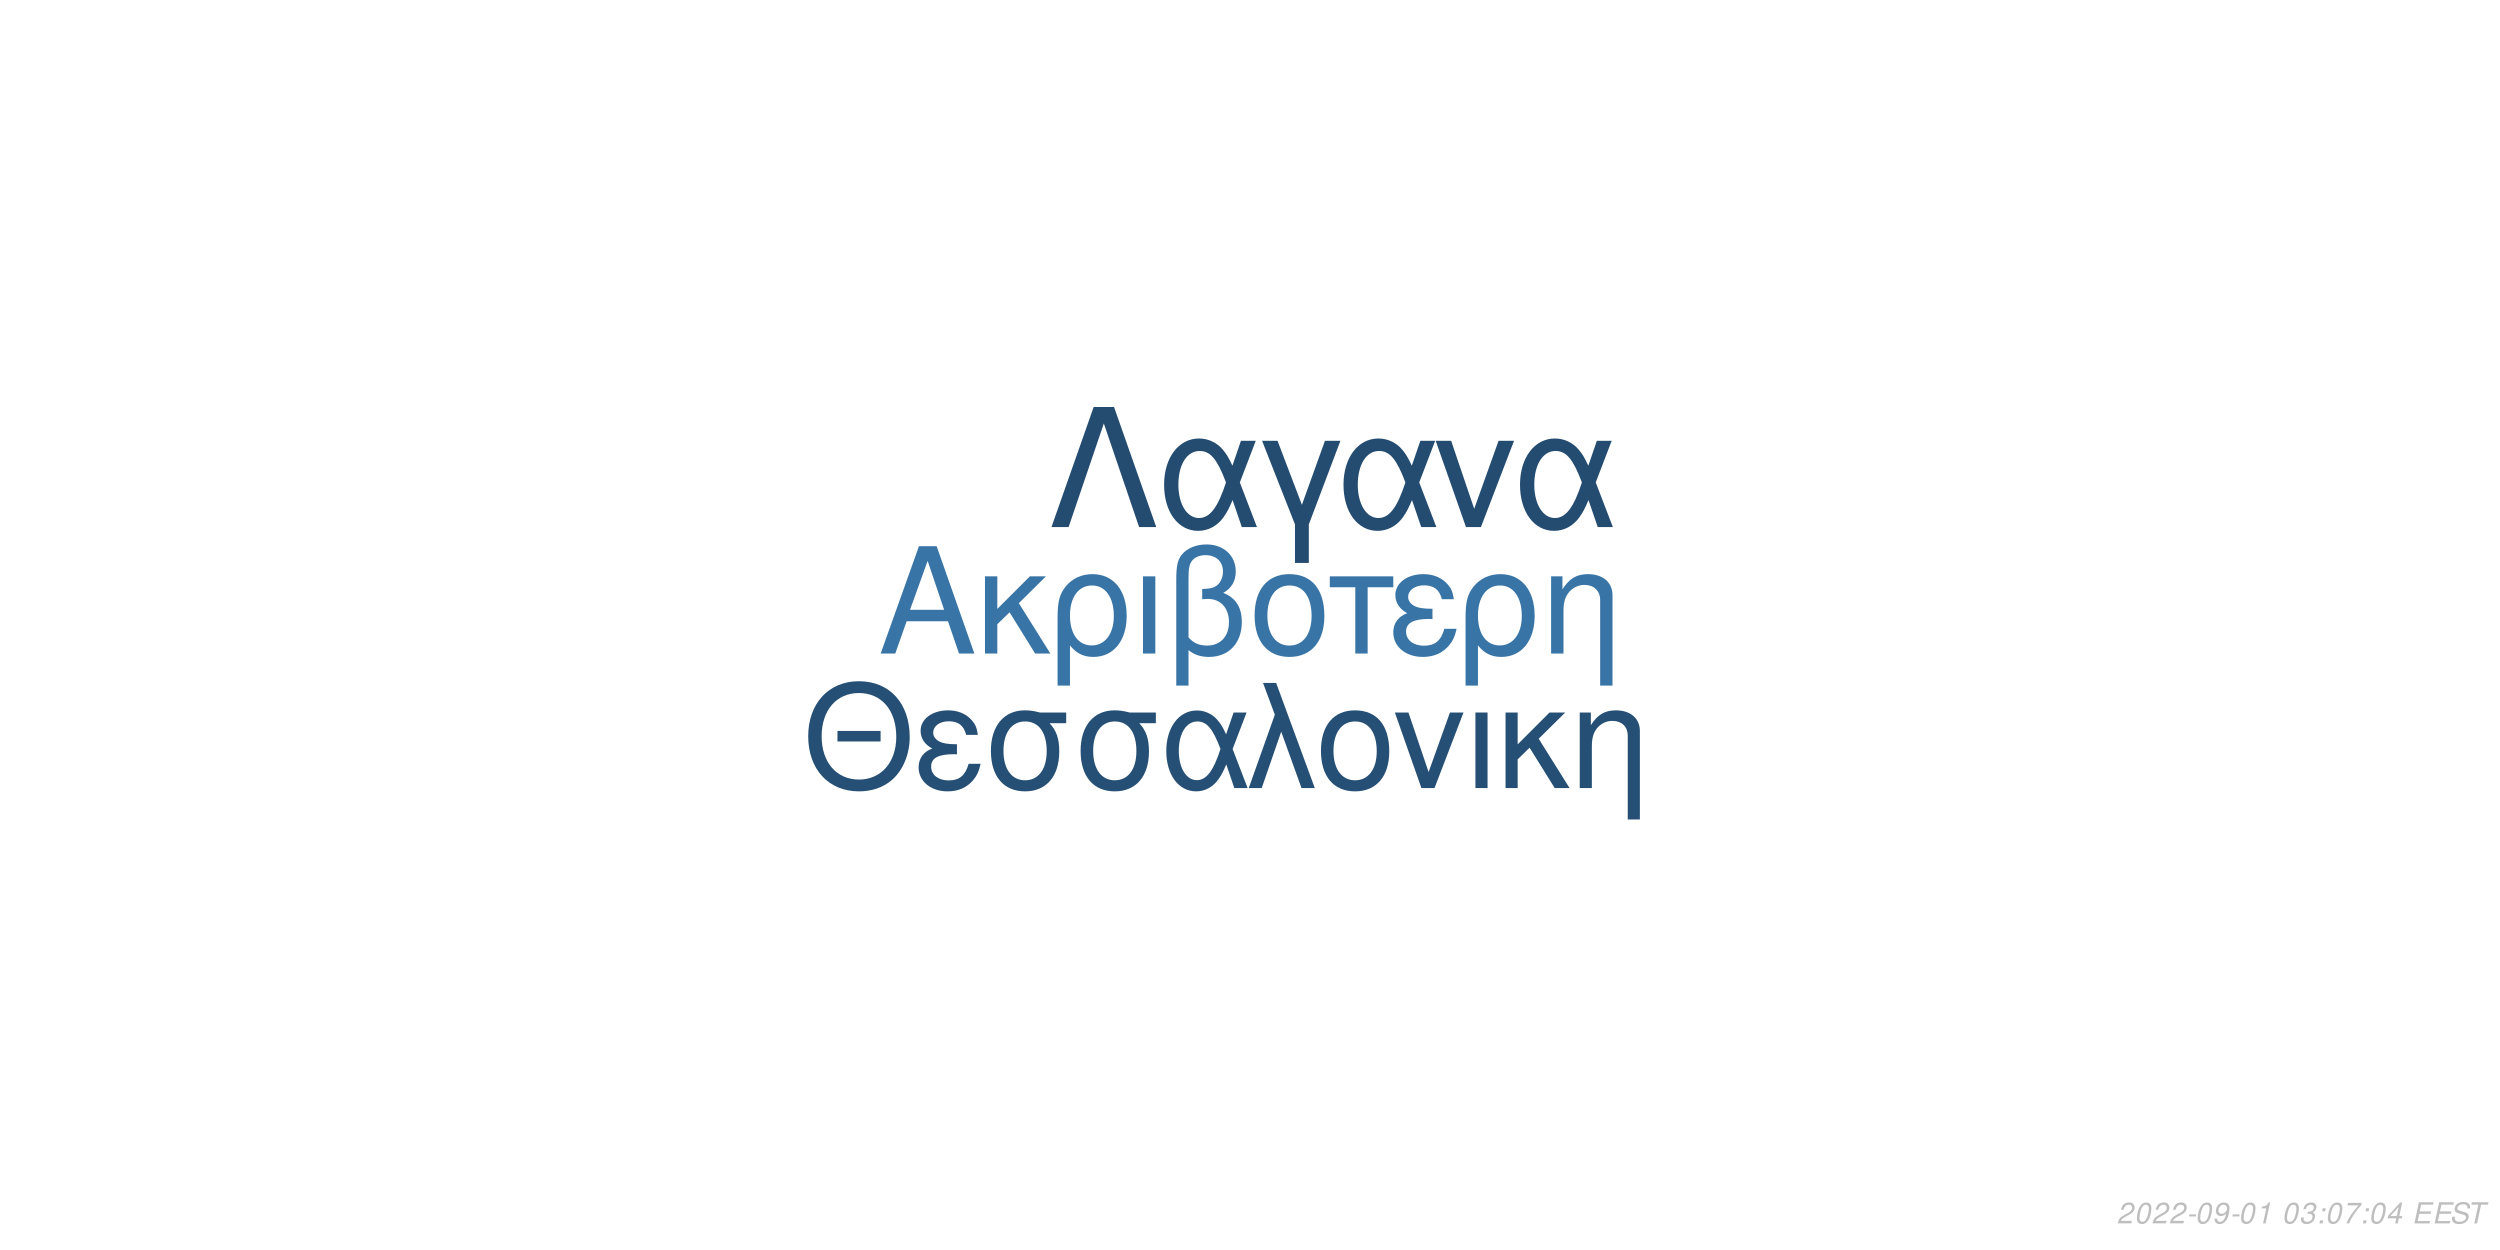
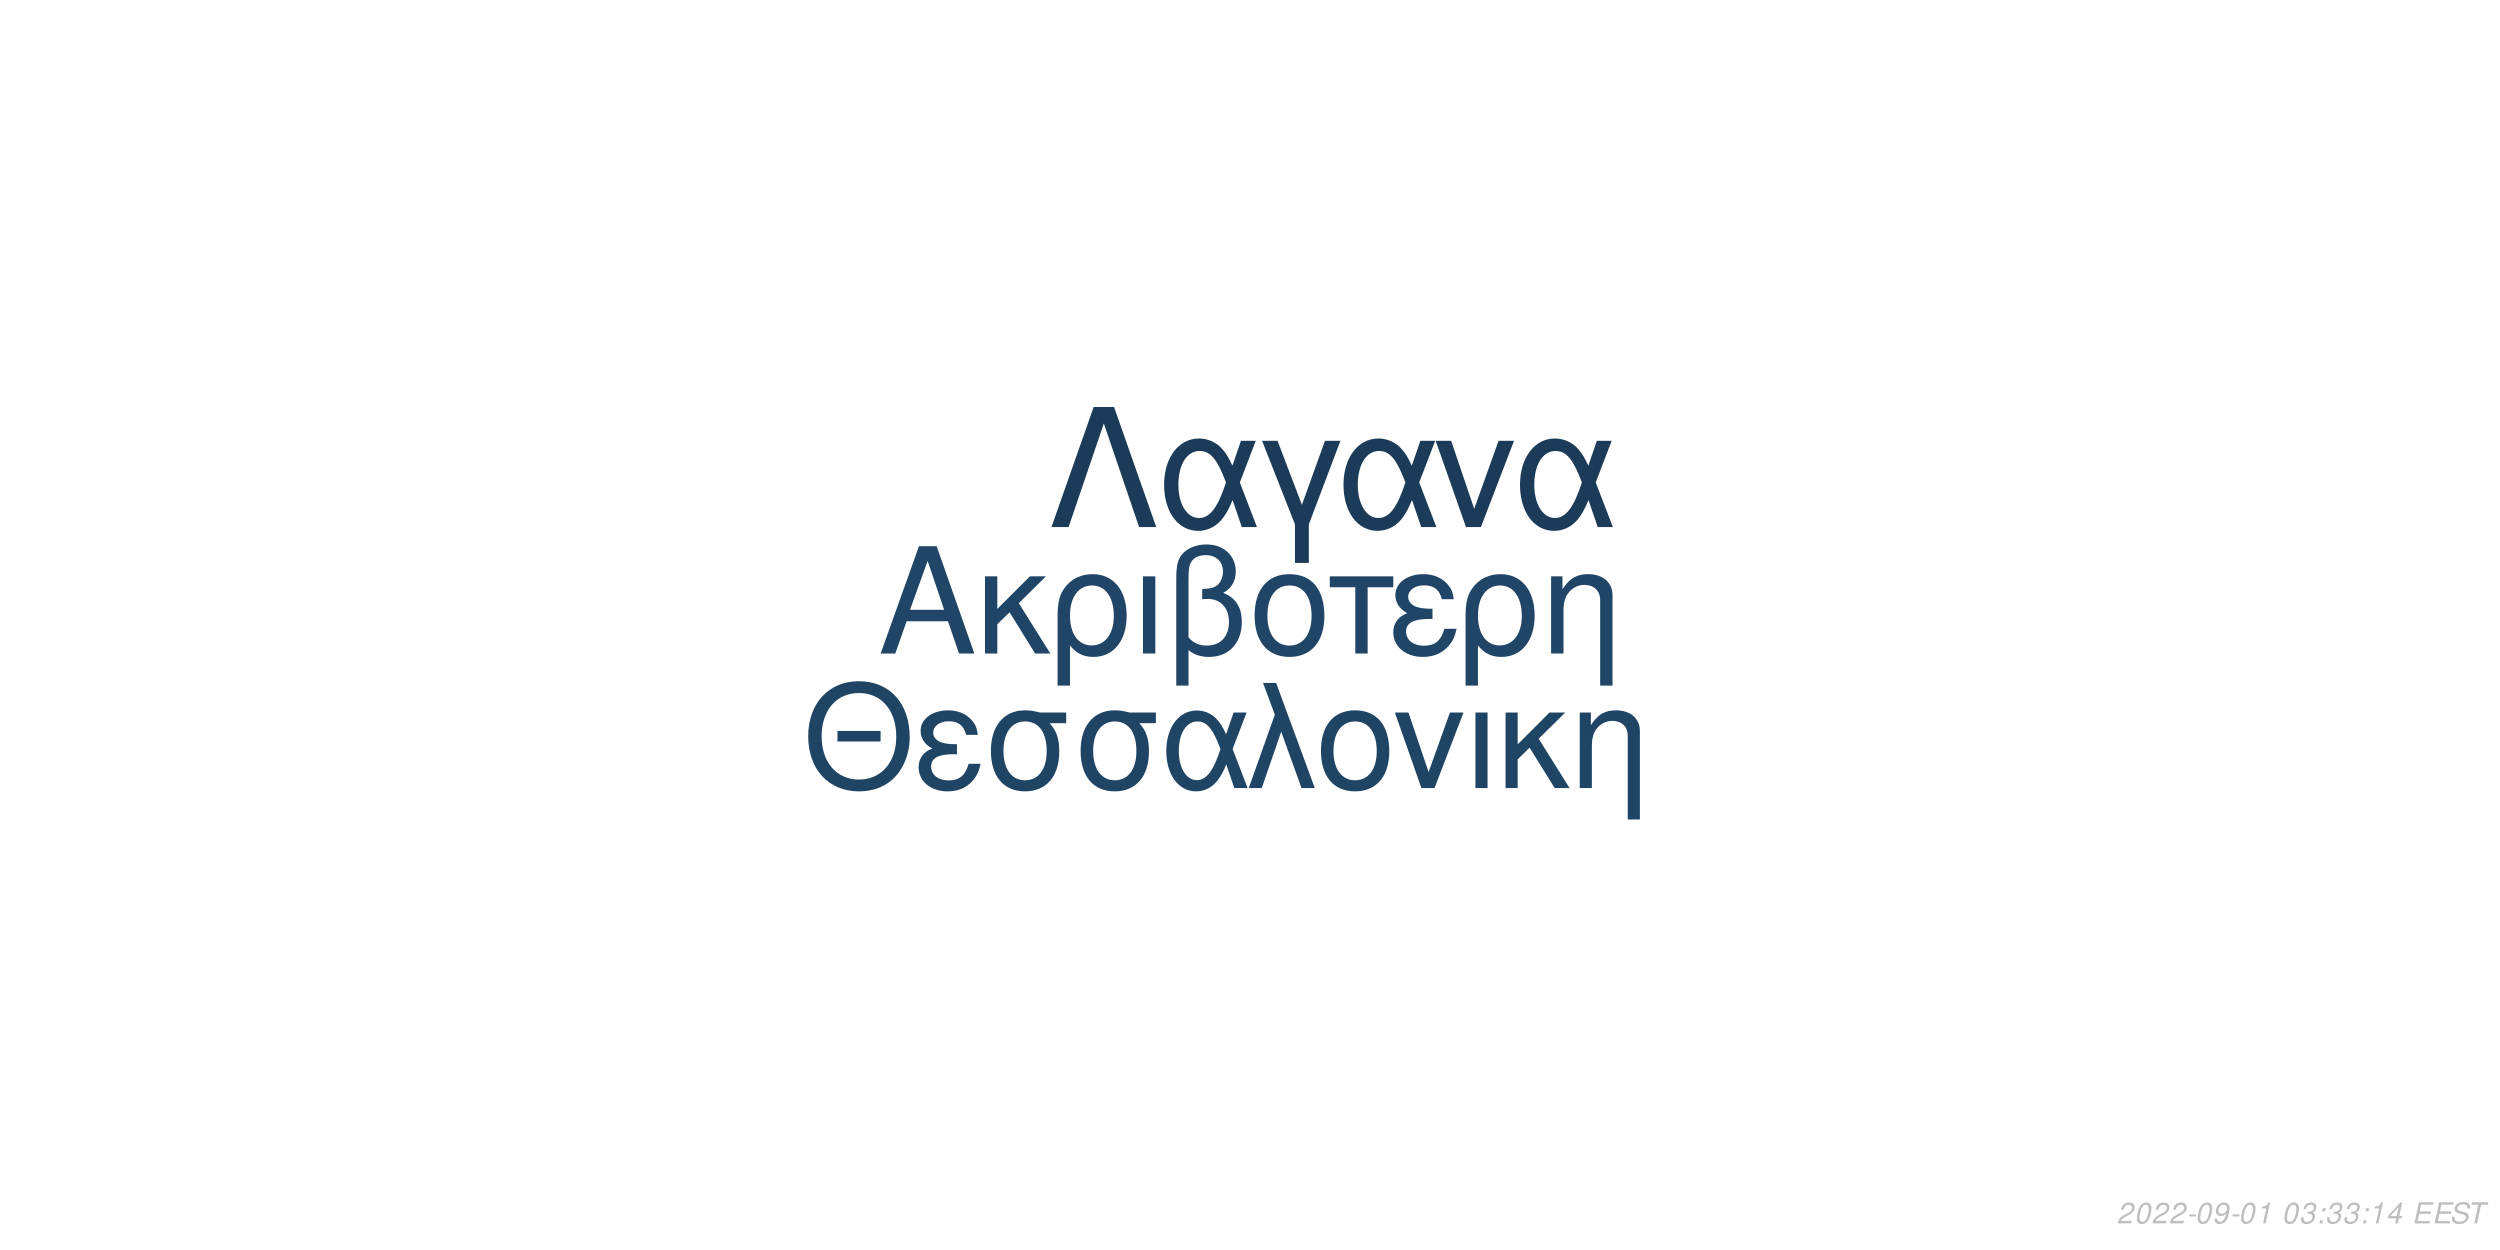
<svg xmlns="http://www.w3.org/2000/svg" xmlns:xlink="http://www.w3.org/1999/xlink" width="864pt" height="432pt" viewBox="0 0 864 432" version="1.1">
  <defs>
    <g>
      <symbol overflow="visible" id="glyph0-0">
        <path style="stroke:none;" d="" />
      </symbol>
      <symbol overflow="visible" id="glyph0-1">
        <path style="stroke:none;" d="M 24.125 -11.141 L 27.938 0 L 33.234 0 L 20.203 -37.094 L 14.094 -37.094 L 0.859 0 L 5.906 0 L 9.828 -11.141 Z M 22.797 -15.109 L 11 -15.109 L 17.094 -32.016 Z M 22.797 -15.109 " />
      </symbol>
      <symbol overflow="visible" id="glyph0-2">
        <path style="stroke:none;" d="M 7.172 -15.422 L 7.172 -26.672 L 2.906 -26.672 L 2.906 0 L 7.172 0 L 7.172 -10.125 L 11.406 -14.25 L 20.25 0 L 25.5 0 L 14.609 -17.406 L 23.969 -26.672 L 18.422 -26.672 Z M 7.172 -15.422 " />
      </symbol>
      <symbol overflow="visible" id="glyph0-3">
        <path style="stroke:none;" d="M 3 11.094 L 7.281 11.094 L 7.281 -2.797 C 9.516 -0.047 11.953 1.172 15.375 1.172 C 22.344 1.172 26.875 -4.422 26.875 -13.031 C 26.875 -21.891 22.297 -27.438 15.062 -27.438 C 11.297 -27.438 7.984 -25.906 5.797 -23.156 C 3.672 -20.516 3 -17.969 3 -12.359 Z M 14.906 -23.516 C 19.547 -23.516 22.438 -19.438 22.438 -12.922 C 22.438 -6.812 19.391 -2.797 14.812 -2.797 C 10.172 -2.797 7.281 -6.766 7.281 -13.125 C 7.281 -19.484 10.234 -23.516 14.906 -23.516 Z M 14.906 -23.516 " />
      </symbol>
      <symbol overflow="visible" id="glyph0-4">
        <path style="stroke:none;" d="M 3.516 0 L 7.781 0 L 7.781 -26.672 L 3.516 -26.672 Z M 3.516 0 " />
      </symbol>
      <symbol overflow="visible" id="glyph0-5">
        <path style="stroke:none;" d="M 4.016 11.094 L 8.25 11.094 L 8.25 -1.172 C 10.172 0.406 12.422 1.172 15.312 1.172 C 22.188 1.172 26.672 -3.609 26.672 -10.891 C 26.672 -15.984 24.578 -19.234 20.25 -20.969 C 23.109 -22.547 24.578 -25.031 24.578 -28.344 C 24.578 -33.844 20.406 -37.703 14.453 -37.703 C 10.938 -37.703 7.734 -36.391 6 -34.25 C 4.484 -32.422 4.016 -30.328 4.016 -25.391 Z M 8.25 -25.656 C 8.25 -29.359 8.5 -30.844 9.469 -32.062 C 10.375 -33.281 12.156 -34 14.094 -34 C 17.812 -34 20.156 -31.812 20.156 -28.297 C 20.156 -25.953 18.984 -23.812 17.297 -23.047 C 16.281 -22.547 15.469 -22.438 12.984 -22.297 L 12.984 -18.781 C 13.734 -18.828 14.344 -18.875 14.969 -18.875 C 19.344 -18.875 22.234 -15.719 22.234 -10.891 C 22.234 -5.906 19.281 -2.75 14.656 -2.75 C 11.953 -2.75 9.922 -3.609 8.25 -5.594 Z M 8.25 -25.656 " />
      </symbol>
      <symbol overflow="visible" id="glyph0-6">
        <path style="stroke:none;" d="M 14.094 -27.438 C 6.562 -27.438 2.094 -22.094 2.094 -13.125 C 2.094 -4.125 6.562 1.172 14.141 1.172 C 21.672 1.172 26.203 -4.172 26.203 -12.922 C 26.203 -22.188 21.828 -27.438 14.094 -27.438 Z M 14.141 -23.516 C 18.938 -23.516 21.781 -19.594 21.781 -12.984 C 21.781 -6.672 18.828 -2.75 14.141 -2.75 C 9.422 -2.75 6.516 -6.672 6.516 -13.125 C 6.516 -19.594 9.422 -23.516 14.141 -23.516 Z M 14.141 -23.516 " />
      </symbol>
      <symbol overflow="visible" id="glyph0-7">
        <path style="stroke:none;" d="M 7.891 0 L 12.156 0 L 12.156 -22.906 L 21.016 -22.906 L 21.016 -26.672 L -0.922 -26.672 L -0.922 -22.906 L 7.891 -22.906 Z M 7.891 0 " />
      </symbol>
      <symbol overflow="visible" id="glyph0-8">
        <path style="stroke:none;" d="M 14.562 -15.469 C 11.344 -15.469 9.562 -15.781 8.297 -16.438 C 6.922 -17.203 6.156 -18.328 6.156 -19.547 C 6.156 -21.891 8.453 -23.562 11.656 -23.562 C 15.062 -23.562 16.953 -22.094 17.812 -18.781 L 21.938 -18.781 C 21.578 -21.266 21.062 -22.5 19.797 -23.922 C 17.812 -26.203 14.906 -27.438 11.453 -27.438 C 5.797 -27.438 1.734 -24.375 1.734 -20.203 C 1.734 -17.609 3.156 -15.375 5.859 -13.938 C 2.797 -12.875 1.016 -10.484 1.016 -7.328 C 1.016 -2.391 5.297 1.172 11.25 1.172 C 14.969 1.172 17.906 -0.109 20.156 -2.641 C 21.578 -4.328 22.297 -5.797 22.906 -8.547 L 18.672 -8.547 C 17.5 -4.422 15.422 -2.703 11.609 -2.703 C 7.938 -2.703 5.438 -4.688 5.438 -7.578 C 5.438 -10.578 7.938 -11.953 13.484 -11.953 C 13.641 -11.953 14.094 -11.953 14.562 -11.906 Z M 14.562 -15.469 " />
      </symbol>
      <symbol overflow="visible" id="glyph0-9">
        <path style="stroke:none;" d="M 3.562 -26.672 L 3.562 0 L 7.844 0 L 7.844 -14.703 C 7.844 -17.906 8.5 -19.891 10.031 -21.531 C 11.406 -22.953 13.188 -23.719 15.062 -23.719 C 18.375 -23.719 20.516 -21.672 20.516 -18.469 L 20.516 11.094 L 24.781 11.094 L 24.781 -20.156 C 24.781 -24.578 21.469 -27.438 16.328 -27.438 C 12.359 -27.438 9.828 -25.906 7.484 -22.188 L 7.484 -26.672 Z M 3.562 -26.672 " />
      </symbol>
      <symbol overflow="visible" id="glyph1-0">
        <path style="stroke:none;" d="" />
      </symbol>
      <symbol overflow="visible" id="glyph1-1">
        <path style="stroke:none;" d="M 26.859 -19.734 L 11.953 -19.734 L 11.953 -16.094 L 26.859 -16.094 Z M 19.328 -36.922 C 8.922 -36.922 1.844 -29.25 1.844 -17.891 C 1.844 -6.484 8.875 1.141 19.391 1.141 C 23.812 1.141 27.703 -0.203 30.641 -2.688 C 34.578 -6.031 36.922 -11.656 36.922 -17.594 C 36.922 -29.297 30 -36.922 19.328 -36.922 Z M 19.328 -32.844 C 27.203 -32.844 32.281 -26.906 32.281 -17.688 C 32.281 -8.922 27.062 -2.938 19.391 -2.938 C 11.609 -2.938 6.484 -8.922 6.484 -17.891 C 6.484 -26.859 11.609 -32.844 19.328 -32.844 Z M 19.328 -32.844 " />
      </symbol>
      <symbol overflow="visible" id="glyph1-2">
        <path style="stroke:none;" d="M 14.25 -15.141 C 11.109 -15.141 9.375 -15.453 8.125 -16.094 C 6.781 -16.844 6.031 -17.938 6.031 -19.141 C 6.031 -21.422 8.266 -23.078 11.406 -23.078 C 14.75 -23.078 16.594 -21.625 17.438 -18.391 L 21.469 -18.391 C 21.125 -20.828 20.625 -22.031 19.391 -23.422 C 17.438 -25.656 14.594 -26.859 11.219 -26.859 C 5.688 -26.859 1.688 -23.875 1.688 -19.781 C 1.688 -17.234 3.094 -15.047 5.734 -13.656 C 2.734 -12.609 1 -10.266 1 -7.172 C 1 -2.344 5.188 1.141 11.016 1.141 C 14.656 1.141 17.547 -0.094 19.734 -2.594 C 21.125 -4.234 21.828 -5.688 22.422 -8.375 L 18.281 -8.375 C 17.141 -4.328 15.094 -2.641 11.359 -2.641 C 7.766 -2.641 5.328 -4.578 5.328 -7.422 C 5.328 -10.359 7.766 -11.703 13.203 -11.703 C 13.359 -11.703 13.797 -11.703 14.25 -11.656 Z M 14.25 -15.141 " />
      </symbol>
      <symbol overflow="visible" id="glyph1-3">
        <path style="stroke:none;" d="M 29 -26.109 L 19.938 -26.109 C 17.594 -26.703 16.438 -26.859 14.703 -26.859 C 7.469 -26.859 2.984 -21.469 2.984 -12.859 C 2.984 -4.031 7.375 1.141 14.797 1.141 C 22.172 1.141 26.609 -4.078 26.609 -12.656 C 26.609 -17.047 25.656 -19.828 23.266 -22.422 L 29 -22.422 Z M 14.797 -23.016 C 19.531 -23.016 22.266 -19.234 22.266 -12.75 C 22.266 -6.531 19.438 -2.688 14.797 -2.688 C 10.172 -2.688 7.328 -6.531 7.328 -12.859 C 7.328 -19.188 10.172 -23.016 14.797 -23.016 Z M 14.797 -23.016 " />
      </symbol>
      <symbol overflow="visible" id="glyph1-4">
        <path style="stroke:none;" d="M 29.344 -26.109 L 24.859 -26.109 L 22.266 -18.578 C 21.125 -21.031 20.484 -22.125 19.328 -23.469 C 17.547 -25.609 14.906 -26.812 12.156 -26.812 C 5.984 -26.812 1.594 -20.984 1.594 -12.812 C 1.594 -4.578 5.828 1.141 11.906 1.141 C 14.953 1.141 17.734 -0.344 19.625 -3.047 C 20.672 -4.531 21.281 -5.688 22.328 -8.172 L 25.109 0 L 29.703 0 L 24.516 -13.5 Z M 20.328 -13.5 C 17.891 -5.922 15.453 -2.734 12.156 -2.734 C 8.516 -2.734 5.922 -6.922 5.922 -12.812 C 5.922 -18.938 8.516 -23.016 12.359 -23.016 C 15.594 -23.016 17.688 -20.531 20.328 -13.5 Z M 20.328 -13.5 " />
      </symbol>
      <symbol overflow="visible" id="glyph1-5">
        <path style="stroke:none;" d="M 1.094 0 L 5.578 0 L 12.312 -19.484 L 19.328 0 L 23.922 0 L 10.562 -36.328 L 6.031 -36.328 L 10.109 -25.359 Z M 1.094 0 " />
      </symbol>
      <symbol overflow="visible" id="glyph1-6">
        <path style="stroke:none;" d="M 13.797 -26.859 C 6.422 -26.859 2.047 -21.625 2.047 -12.859 C 2.047 -4.031 6.422 1.141 13.859 1.141 C 21.234 1.141 25.656 -4.078 25.656 -12.656 C 25.656 -21.719 21.375 -26.859 13.797 -26.859 Z M 13.859 -23.016 C 18.531 -23.016 21.328 -19.188 21.328 -12.703 C 21.328 -6.531 18.438 -2.688 13.859 -2.688 C 9.219 -2.688 6.375 -6.531 6.375 -12.859 C 6.375 -19.188 9.219 -23.016 13.859 -23.016 Z M 13.859 -23.016 " />
      </symbol>
      <symbol overflow="visible" id="glyph1-7">
        <path style="stroke:none;" d="M 14.297 0 L 24.312 -26.109 L 19.625 -26.109 L 12.25 -5.531 L 5.281 -26.109 L 0.594 -26.109 L 9.766 0 Z M 14.297 0 " />
      </symbol>
      <symbol overflow="visible" id="glyph1-8">
        <path style="stroke:none;" d="M 3.438 0 L 7.625 0 L 7.625 -26.109 L 3.438 -26.109 Z M 3.438 0 " />
      </symbol>
      <symbol overflow="visible" id="glyph1-9">
        <path style="stroke:none;" d="M 7.031 -15.094 L 7.031 -26.109 L 2.844 -26.109 L 2.844 0 L 7.031 0 L 7.031 -9.922 L 11.156 -13.953 L 19.828 0 L 24.969 0 L 14.297 -17.047 L 23.469 -26.109 L 18.031 -26.109 Z M 7.031 -15.094 " />
      </symbol>
      <symbol overflow="visible" id="glyph1-10">
        <path style="stroke:none;" d="M 3.484 -26.109 L 3.484 0 L 7.672 0 L 7.672 -14.406 C 7.672 -17.547 8.328 -19.484 9.812 -21.078 C 11.156 -22.469 12.906 -23.219 14.75 -23.219 C 17.984 -23.219 20.078 -21.234 20.078 -18.094 L 20.078 10.859 L 24.266 10.859 L 24.266 -19.734 C 24.266 -24.062 21.031 -26.859 16 -26.859 C 12.109 -26.859 9.609 -25.359 7.328 -21.719 L 7.328 -26.109 Z M 3.484 -26.109 " />
      </symbol>
      <symbol overflow="visible" id="glyph2-0">
        <path style="stroke:none;" d="" />
      </symbol>
      <symbol overflow="visible" id="glyph2-1">
        <path style="stroke:none;" d="M 22.531 -41.484 L 15.484 -41.484 L 0.906 0 L 6.828 0 L 19 -35.797 L 31.188 0 L 37.109 0 Z M 22.531 -41.484 " />
      </symbol>
      <symbol overflow="visible" id="glyph2-2">
        <path style="stroke:none;" d="M 33.516 -29.812 L 28.391 -29.812 L 25.438 -21.219 C 24.125 -24.016 23.391 -25.266 22.078 -26.797 C 20.031 -29.25 17.016 -30.609 13.891 -30.609 C 6.828 -30.609 1.828 -23.953 1.828 -14.625 C 1.828 -5.234 6.656 1.312 13.594 1.312 C 17.078 1.312 20.266 -0.391 22.422 -3.469 C 23.609 -5.172 24.297 -6.484 25.5 -9.328 L 28.688 0 L 33.922 0 L 28 -15.422 Z M 23.219 -15.422 C 20.422 -6.766 17.641 -3.125 13.891 -3.125 C 9.734 -3.125 6.766 -7.906 6.766 -14.625 C 6.766 -21.625 9.734 -26.297 14.109 -26.297 C 17.812 -26.297 20.203 -23.453 23.219 -15.422 Z M 23.219 -15.422 " />
      </symbol>
      <symbol overflow="visible" id="glyph2-3">
        <path style="stroke:none;" d="M 12.062 12.406 L 16.844 12.406 L 16.844 -0.906 L 27.766 -29.812 L 22.422 -29.812 L 14.453 -7.688 L 6.031 -29.812 L 0.688 -29.812 L 12.062 -0.906 Z M 12.062 12.406 " />
      </symbol>
      <symbol overflow="visible" id="glyph2-4">
        <path style="stroke:none;" d="M 16.328 0 L 27.766 -29.812 L 22.422 -29.812 L 14 -6.312 L 6.031 -29.812 L 0.688 -29.812 L 11.156 0 Z M 16.328 0 " />
      </symbol>
      <symbol overflow="visible" id="glyph3-0">
        <path style="stroke:none;" d="" />
      </symbol>
      <symbol overflow="visible" id="glyph3-1">
        <path style="stroke:none;" d="M 5.234 -0.875 L 1.469 -0.875 C 1.641 -1.375 2.203 -1.891 3.109 -2.344 L 4.234 -2.938 C 5.562 -3.625 6.219 -4.469 6.219 -5.484 C 6.219 -5.938 6.062 -6.359 5.797 -6.656 C 5.469 -7.047 4.984 -7.234 4.312 -7.234 C 2.766 -7.234 1.891 -6.453 1.484 -4.734 L 2.375 -4.734 C 2.484 -5.188 2.609 -5.484 2.797 -5.75 C 3.094 -6.203 3.609 -6.453 4.188 -6.453 C 4.891 -6.453 5.344 -6.031 5.344 -5.375 C 5.344 -4.703 4.859 -4.094 4.016 -3.656 L 2.984 -3.125 C 1.234 -2.188 0.797 -1.656 0.344 -0.016 L 5.047 -0.016 Z M 5.234 -0.875 " />
      </symbol>
      <symbol overflow="visible" id="glyph3-2">
        <path style="stroke:none;" d="M 4.203 -7.234 C 3.375 -7.234 2.688 -6.812 2.125 -5.984 C 1.484 -5.047 0.984 -3.188 0.984 -1.734 C 0.984 -1.109 1.172 -0.562 1.484 -0.266 C 1.797 0.047 2.281 0.234 2.766 0.234 C 3.625 0.234 4.281 -0.156 4.859 -1.016 C 5.516 -1.953 6 -3.797 6 -5.266 C 6 -6.5 5.328 -7.234 4.203 -7.234 Z M 4.094 -6.453 C 4.734 -6.453 5.125 -5.984 5.125 -5.156 C 5.125 -4.203 4.781 -2.625 4.406 -1.812 C 3.984 -0.938 3.516 -0.547 2.875 -0.547 C 2.25 -0.547 1.875 -1.031 1.875 -1.828 C 1.875 -2.797 2.203 -4.344 2.594 -5.203 C 2.984 -6.047 3.453 -6.453 4.094 -6.453 Z M 4.094 -6.453 " />
      </symbol>
      <symbol overflow="visible" id="glyph3-3">
        <path style="stroke:none;" d="M 3.516 -3.125 L 1.125 -3.125 L 0.969 -2.406 L 3.359 -2.406 Z M 3.516 -3.125 " />
      </symbol>
      <symbol overflow="visible" id="glyph3-4">
        <path style="stroke:none;" d="M 0.844 -1.656 C 0.844 -1.547 0.844 -1.438 0.844 -1.375 C 0.844 -0.406 1.531 0.234 2.578 0.234 C 3.203 0.234 3.766 0.016 4.297 -0.438 C 4.938 -1 5.312 -1.656 5.594 -2.719 C 5.844 -3.672 6.016 -4.766 6.016 -5.375 C 6.016 -5.844 5.844 -6.328 5.547 -6.656 C 5.203 -7.031 4.703 -7.234 4.062 -7.234 C 2.516 -7.234 1.297 -5.938 1.297 -4.266 C 1.297 -3.203 1.984 -2.547 3.047 -2.547 C 3.484 -2.547 3.953 -2.672 4.281 -2.891 C 4.406 -2.984 4.547 -3.078 4.828 -3.344 C 4.438 -1.484 3.703 -0.547 2.703 -0.547 C 2.109 -0.547 1.719 -0.938 1.719 -1.547 L 1.719 -1.656 Z M 3.953 -6.453 C 4.625 -6.453 5.141 -5.953 5.141 -5.281 C 5.141 -4.188 4.312 -3.312 3.297 -3.312 C 2.594 -3.312 2.172 -3.734 2.172 -4.453 C 2.172 -5.562 2.984 -6.453 3.953 -6.453 Z M 3.953 -6.453 " />
      </symbol>
      <symbol overflow="visible" id="glyph3-5">
        <path style="stroke:none;" d="M 3.703 -5.188 L 2.594 0 L 3.469 0 L 5.016 -7.234 L 4.438 -7.234 C 3.906 -6.156 3.688 -6.016 2.234 -5.812 L 2.109 -5.188 Z M 3.703 -5.188 " />
      </symbol>
      <symbol overflow="visible" id="glyph3-6">
        <path style="stroke:none;" d="" />
      </symbol>
      <symbol overflow="visible" id="glyph3-7">
        <path style="stroke:none;" d="M 2.922 -3.312 C 3.125 -3.344 3.234 -3.344 3.375 -3.344 C 4.203 -3.344 4.688 -3 4.688 -2.406 C 4.688 -1.312 3.906 -0.547 2.781 -0.547 C 2.047 -0.547 1.594 -0.938 1.594 -1.562 C 1.594 -1.719 1.609 -1.844 1.656 -2.094 L 0.766 -2.094 C 0.734 -1.797 0.719 -1.641 0.719 -1.469 C 0.719 -0.375 1.406 0.234 2.641 0.234 C 3.547 0.234 4.297 -0.078 4.812 -0.656 C 5.266 -1.156 5.562 -1.875 5.562 -2.547 C 5.562 -3.125 5.344 -3.453 4.797 -3.734 C 5.641 -4.234 6.016 -4.844 6.016 -5.734 C 6.016 -6.656 5.312 -7.234 4.203 -7.234 C 3.375 -7.234 2.672 -6.938 2.188 -6.375 C 1.891 -6.031 1.703 -5.641 1.516 -4.906 L 2.391 -4.906 C 2.5 -5.359 2.594 -5.594 2.734 -5.812 C 3.047 -6.234 3.516 -6.453 4.078 -6.453 C 4.734 -6.453 5.141 -6.125 5.141 -5.578 C 5.141 -5.188 5.016 -4.797 4.797 -4.547 C 4.516 -4.234 4 -4.062 3.266 -4.062 L 3.078 -4.062 Z M 2.922 -3.312 " />
      </symbol>
      <symbol overflow="visible" id="glyph3-8">
        <path style="stroke:none;" d="M 2.359 -1.031 L 1.312 -1.031 L 1.094 0 L 2.141 0 Z M 3.266 -5.234 L 2.219 -5.234 L 2 -4.203 L 3.047 -4.203 Z M 3.266 -5.234 " />
      </symbol>
      <symbol overflow="visible" id="glyph3-9">
-         <path style="stroke:none;" d="M 6.703 -7.094 L 1.953 -7.094 L 1.766 -6.219 L 5.594 -6.219 C 3.344 -3.688 2.266 -2.109 1.375 0 L 2.344 0 C 3.031 -1.906 4.828 -4.594 6.547 -6.281 Z M 6.703 -7.094 " />
+         <path style="stroke:none;" d="M 3.625 -1.75 L 3.266 0 L 4.141 0 L 4.516 -1.75 L 5.562 -1.75 L 5.734 -2.531 L 4.688 -2.531 L 5.688 -7.234 L 5.016 -7.234 L 0.844 -2.672 L 0.641 -1.75 Z M 3.797 -2.531 L 1.594 -2.531 L 4.469 -5.703 Z M 3.797 -2.531 " />
      </symbol>
      <symbol overflow="visible" id="glyph3-10">
-         <path style="stroke:none;" d="M 3.625 -1.75 L 3.266 0 L 4.141 0 L 4.516 -1.75 L 5.562 -1.75 L 5.734 -2.531 L 4.688 -2.531 L 5.688 -7.234 L 5.016 -7.234 L 0.844 -2.672 L 0.641 -1.75 Z M 3.797 -2.531 L 1.594 -2.531 L 4.469 -5.703 Z M 3.797 -2.531 " />
+         <path style="stroke:none;" d="M 2.547 -3.312 L 6.5 -3.312 L 6.688 -4.141 L 2.719 -4.141 L 3.219 -6.469 L 7.344 -6.469 L 7.516 -7.297 L 2.453 -7.297 L 0.906 0 L 6.125 0 L 6.297 -0.812 L 2.016 -0.812 Z M 2.547 -3.312 " />
      </symbol>
      <symbol overflow="visible" id="glyph3-11">
-         <path style="stroke:none;" d="M 2.547 -3.312 L 6.5 -3.312 L 6.688 -4.141 L 2.719 -4.141 L 3.219 -6.469 L 7.344 -6.469 L 7.516 -7.297 L 2.453 -7.297 L 0.906 0 L 6.125 0 L 6.297 -0.812 L 2.016 -0.812 Z M 2.547 -3.312 " />
+         <path style="stroke:none;" d="M 7.062 -5.156 C 7.125 -5.438 7.141 -5.562 7.141 -5.703 C 7.141 -6.156 6.938 -6.594 6.594 -6.891 C 6.188 -7.25 5.656 -7.406 4.875 -7.406 C 3.844 -7.406 3.047 -7.125 2.5 -6.562 C 2.094 -6.141 1.781 -5.438 1.781 -4.922 C 1.781 -4.297 2.219 -3.766 2.891 -3.562 L 4.594 -3.094 C 5.406 -2.859 5.734 -2.578 5.734 -2.094 C 5.734 -1.781 5.547 -1.406 5.266 -1.141 C 4.844 -0.766 4.266 -0.578 3.453 -0.578 C 2.328 -0.578 1.812 -0.984 1.812 -1.906 C 1.812 -2.047 1.812 -2.125 1.844 -2.312 L 0.984 -2.312 C 0.906 -2.062 0.891 -1.906 0.891 -1.688 C 0.891 -0.484 1.797 0.234 3.297 0.234 C 4.359 0.234 5.234 -0.062 5.812 -0.609 C 6.344 -1.078 6.688 -1.797 6.688 -2.375 C 6.688 -2.641 6.609 -2.906 6.453 -3.156 C 6.234 -3.5 5.938 -3.703 5.469 -3.828 L 3.75 -4.312 C 2.984 -4.547 2.734 -4.734 2.734 -5.188 C 2.734 -5.547 2.875 -5.844 3.188 -6.109 C 3.547 -6.438 4.031 -6.594 4.703 -6.594 C 5.266 -6.594 5.688 -6.484 5.906 -6.297 C 6.094 -6.125 6.219 -5.797 6.219 -5.516 C 6.219 -5.422 6.203 -5.344 6.188 -5.156 Z M 7.062 -5.156 " />
      </symbol>
      <symbol overflow="visible" id="glyph3-12">
-         <path style="stroke:none;" d="M 7.062 -5.156 C 7.125 -5.438 7.141 -5.562 7.141 -5.703 C 7.141 -6.156 6.938 -6.594 6.594 -6.891 C 6.188 -7.25 5.656 -7.406 4.875 -7.406 C 3.844 -7.406 3.047 -7.125 2.5 -6.562 C 2.094 -6.141 1.781 -5.438 1.781 -4.922 C 1.781 -4.297 2.219 -3.766 2.891 -3.562 L 4.594 -3.094 C 5.406 -2.859 5.734 -2.578 5.734 -2.094 C 5.734 -1.781 5.547 -1.406 5.266 -1.141 C 4.844 -0.766 4.266 -0.578 3.453 -0.578 C 2.328 -0.578 1.812 -0.984 1.812 -1.906 C 1.812 -2.047 1.812 -2.125 1.844 -2.312 L 0.984 -2.312 C 0.906 -2.062 0.891 -1.906 0.891 -1.688 C 0.891 -0.484 1.797 0.234 3.297 0.234 C 4.359 0.234 5.234 -0.062 5.812 -0.609 C 6.344 -1.078 6.688 -1.797 6.688 -2.375 C 6.688 -2.641 6.609 -2.906 6.453 -3.156 C 6.234 -3.5 5.938 -3.703 5.469 -3.828 L 3.75 -4.312 C 2.984 -4.547 2.734 -4.734 2.734 -5.188 C 2.734 -5.547 2.875 -5.844 3.188 -6.109 C 3.547 -6.438 4.031 -6.594 4.703 -6.594 C 5.266 -6.594 5.688 -6.484 5.906 -6.297 C 6.094 -6.125 6.219 -5.797 6.219 -5.516 C 6.219 -5.422 6.203 -5.344 6.188 -5.156 Z M 7.062 -5.156 " />
-       </symbol>
-       <symbol overflow="visible" id="glyph3-13">
        <path style="stroke:none;" d="M 4.938 -6.469 L 7.312 -6.469 L 7.484 -7.297 L 1.75 -7.297 L 1.578 -6.469 L 3.984 -6.469 L 2.609 0 L 3.547 0 Z M 4.938 -6.469 " />
      </symbol>
    </g>
  </defs>
  <g id="surface1">
    <rect x="0" y="0" width="864" height="432" style="fill:rgb(100%,100%,100%);fill-opacity:1;stroke:none;" />
-     <g style="fill:rgb(21.961%,45.49%,64.706%);fill-opacity:1;">
+     <g style="fill:rgb(12.549%,27.059%,40%);fill-opacity:1;">
      <use xlink:href="#glyph0-1" x="303.5" y="225.861" />
      <use xlink:href="#glyph0-2" x="337.5" y="225.861" />
      <use xlink:href="#glyph0-3" x="362.5" y="225.861" />
      <use xlink:href="#glyph0-4" x="391.5" y="225.861" />
      <use xlink:href="#glyph0-5" x="402.5" y="225.861" />
      <use xlink:href="#glyph0-6" x="431.5" y="225.861" />
      <use xlink:href="#glyph0-7" x="460.5" y="225.861" />
      <use xlink:href="#glyph0-8" x="480.5" y="225.861" />
      <use xlink:href="#glyph0-3" x="503.5" y="225.861" />
      <use xlink:href="#glyph0-9" x="532.5" y="225.861" />
    </g>
-     <g style="fill:rgb(14.51%,30.98%,45.49%);fill-opacity:1;">
+     <g style="fill:rgb(12.157%,26.667%,39.216%);fill-opacity:1;">
      <use xlink:href="#glyph1-1" x="277.473" y="272.354" />
      <use xlink:href="#glyph1-2" x="316.473" y="272.354" />
      <use xlink:href="#glyph1-3" x="339.473" y="272.354" />
      <use xlink:href="#glyph1-3" x="370.473" y="272.354" />
      <use xlink:href="#glyph1-4" x="401.473" y="272.354" />
      <use xlink:href="#glyph1-5" x="430.473" y="272.354" />
      <use xlink:href="#glyph1-6" x="454.473" y="272.354" />
      <use xlink:href="#glyph1-7" x="481.473" y="272.354" />
      <use xlink:href="#glyph1-8" x="506.473" y="272.354" />
      <use xlink:href="#glyph1-9" x="517.473" y="272.354" />
      <use xlink:href="#glyph1-10" x="542.473" y="272.354" />
    </g>
-     <g style="fill:rgb(14.118%,29.804%,43.922%);fill-opacity:1;">
+     <g style="fill:rgb(10.588%,23.137%,34.51%);fill-opacity:1;">
      <use xlink:href="#glyph2-1" x="362.484" y="182.152" />
      <use xlink:href="#glyph2-2" x="400.484" y="182.152" />
      <use xlink:href="#glyph2-3" x="435.484" y="182.152" />
      <use xlink:href="#glyph2-2" x="462.484" y="182.152" />
      <use xlink:href="#glyph2-4" x="495.484" y="182.152" />
      <use xlink:href="#glyph2-2" x="523.484" y="182.152" />
    </g>
    <g style="fill:rgb(74.51%,74.51%,74.51%);fill-opacity:1;">
      <use xlink:href="#glyph3-1" x="731.52" y="422.81" />
      <use xlink:href="#glyph3-2" x="737.52" y="422.81" />
      <use xlink:href="#glyph3-1" x="743.52" y="422.81" />
      <use xlink:href="#glyph3-1" x="749.52" y="422.81" />
      <use xlink:href="#glyph3-3" x="755.52" y="422.81" />
      <use xlink:href="#glyph3-2" x="758.52" y="422.81" />
      <use xlink:href="#glyph3-4" x="764.52" y="422.81" />
      <use xlink:href="#glyph3-3" x="770.52" y="422.81" />
      <use xlink:href="#glyph3-2" x="773.52" y="422.81" />
      <use xlink:href="#glyph3-5" x="779.52" y="422.81" />
      <use xlink:href="#glyph3-6" x="785.52" y="422.81" />
      <use xlink:href="#glyph3-2" x="788.52" y="422.81" />
      <use xlink:href="#glyph3-7" x="794.52" y="422.81" />
      <use xlink:href="#glyph3-8" x="800.52" y="422.81" />
-       <use xlink:href="#glyph3-2" x="803.52" y="422.81" />
-       <use xlink:href="#glyph3-9" x="809.52" y="422.81" />
+       <use xlink:href="#glyph3-7" x="803.52" y="422.81" />
+       <use xlink:href="#glyph3-7" x="809.52" y="422.81" />
      <use xlink:href="#glyph3-8" x="815.52" y="422.81" />
-       <use xlink:href="#glyph3-2" x="818.52" y="422.81" />
-       <use xlink:href="#glyph3-10" x="824.52" y="422.81" />
+       <use xlink:href="#glyph3-5" x="818.52" y="422.81" />
+       <use xlink:href="#glyph3-9" x="824.52" y="422.81" />
      <use xlink:href="#glyph3-6" x="830.52" y="422.81" />
-       <use xlink:href="#glyph3-11" x="833.52" y="422.81" />
-       <use xlink:href="#glyph3-11" x="840.52" y="422.81" />
-       <use xlink:href="#glyph3-12" x="846.52" y="422.81" />
-       <use xlink:href="#glyph3-13" x="852.52" y="422.81" />
+       <use xlink:href="#glyph3-10" x="833.52" y="422.81" />
+       <use xlink:href="#glyph3-10" x="840.52" y="422.81" />
+       <use xlink:href="#glyph3-11" x="846.52" y="422.81" />
+       <use xlink:href="#glyph3-12" x="852.52" y="422.81" />
    </g>
  </g>
</svg>
